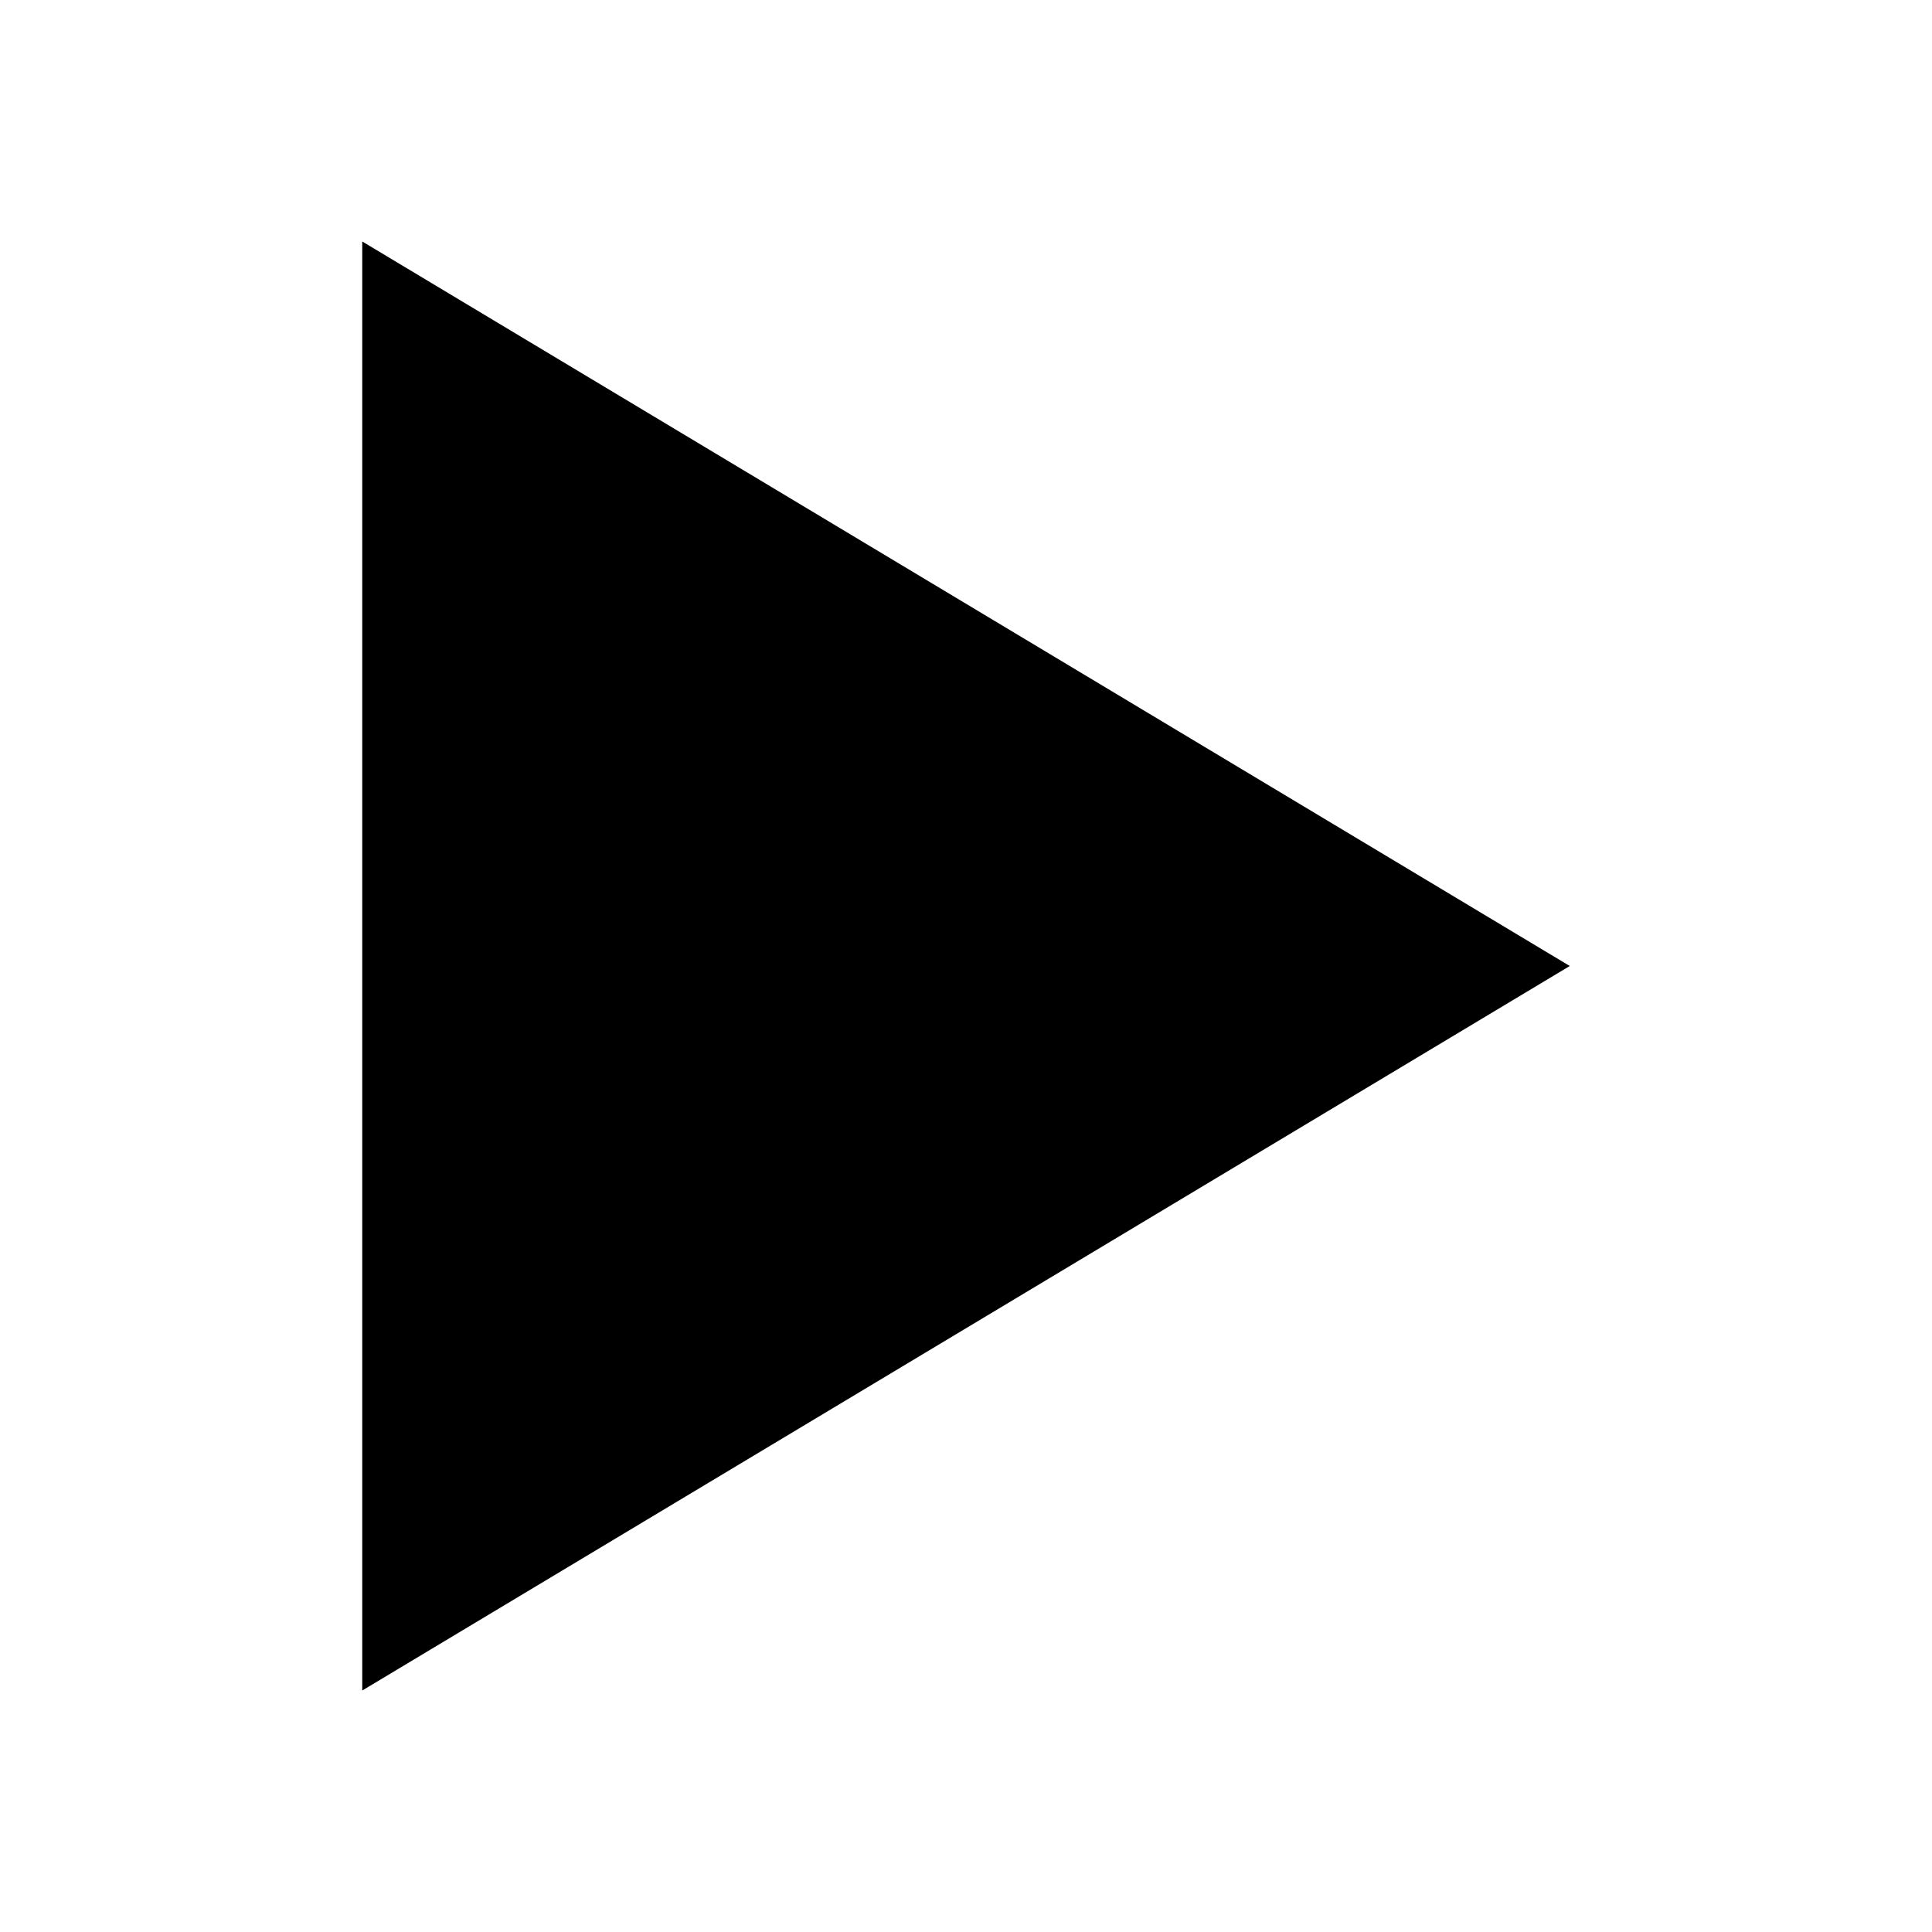
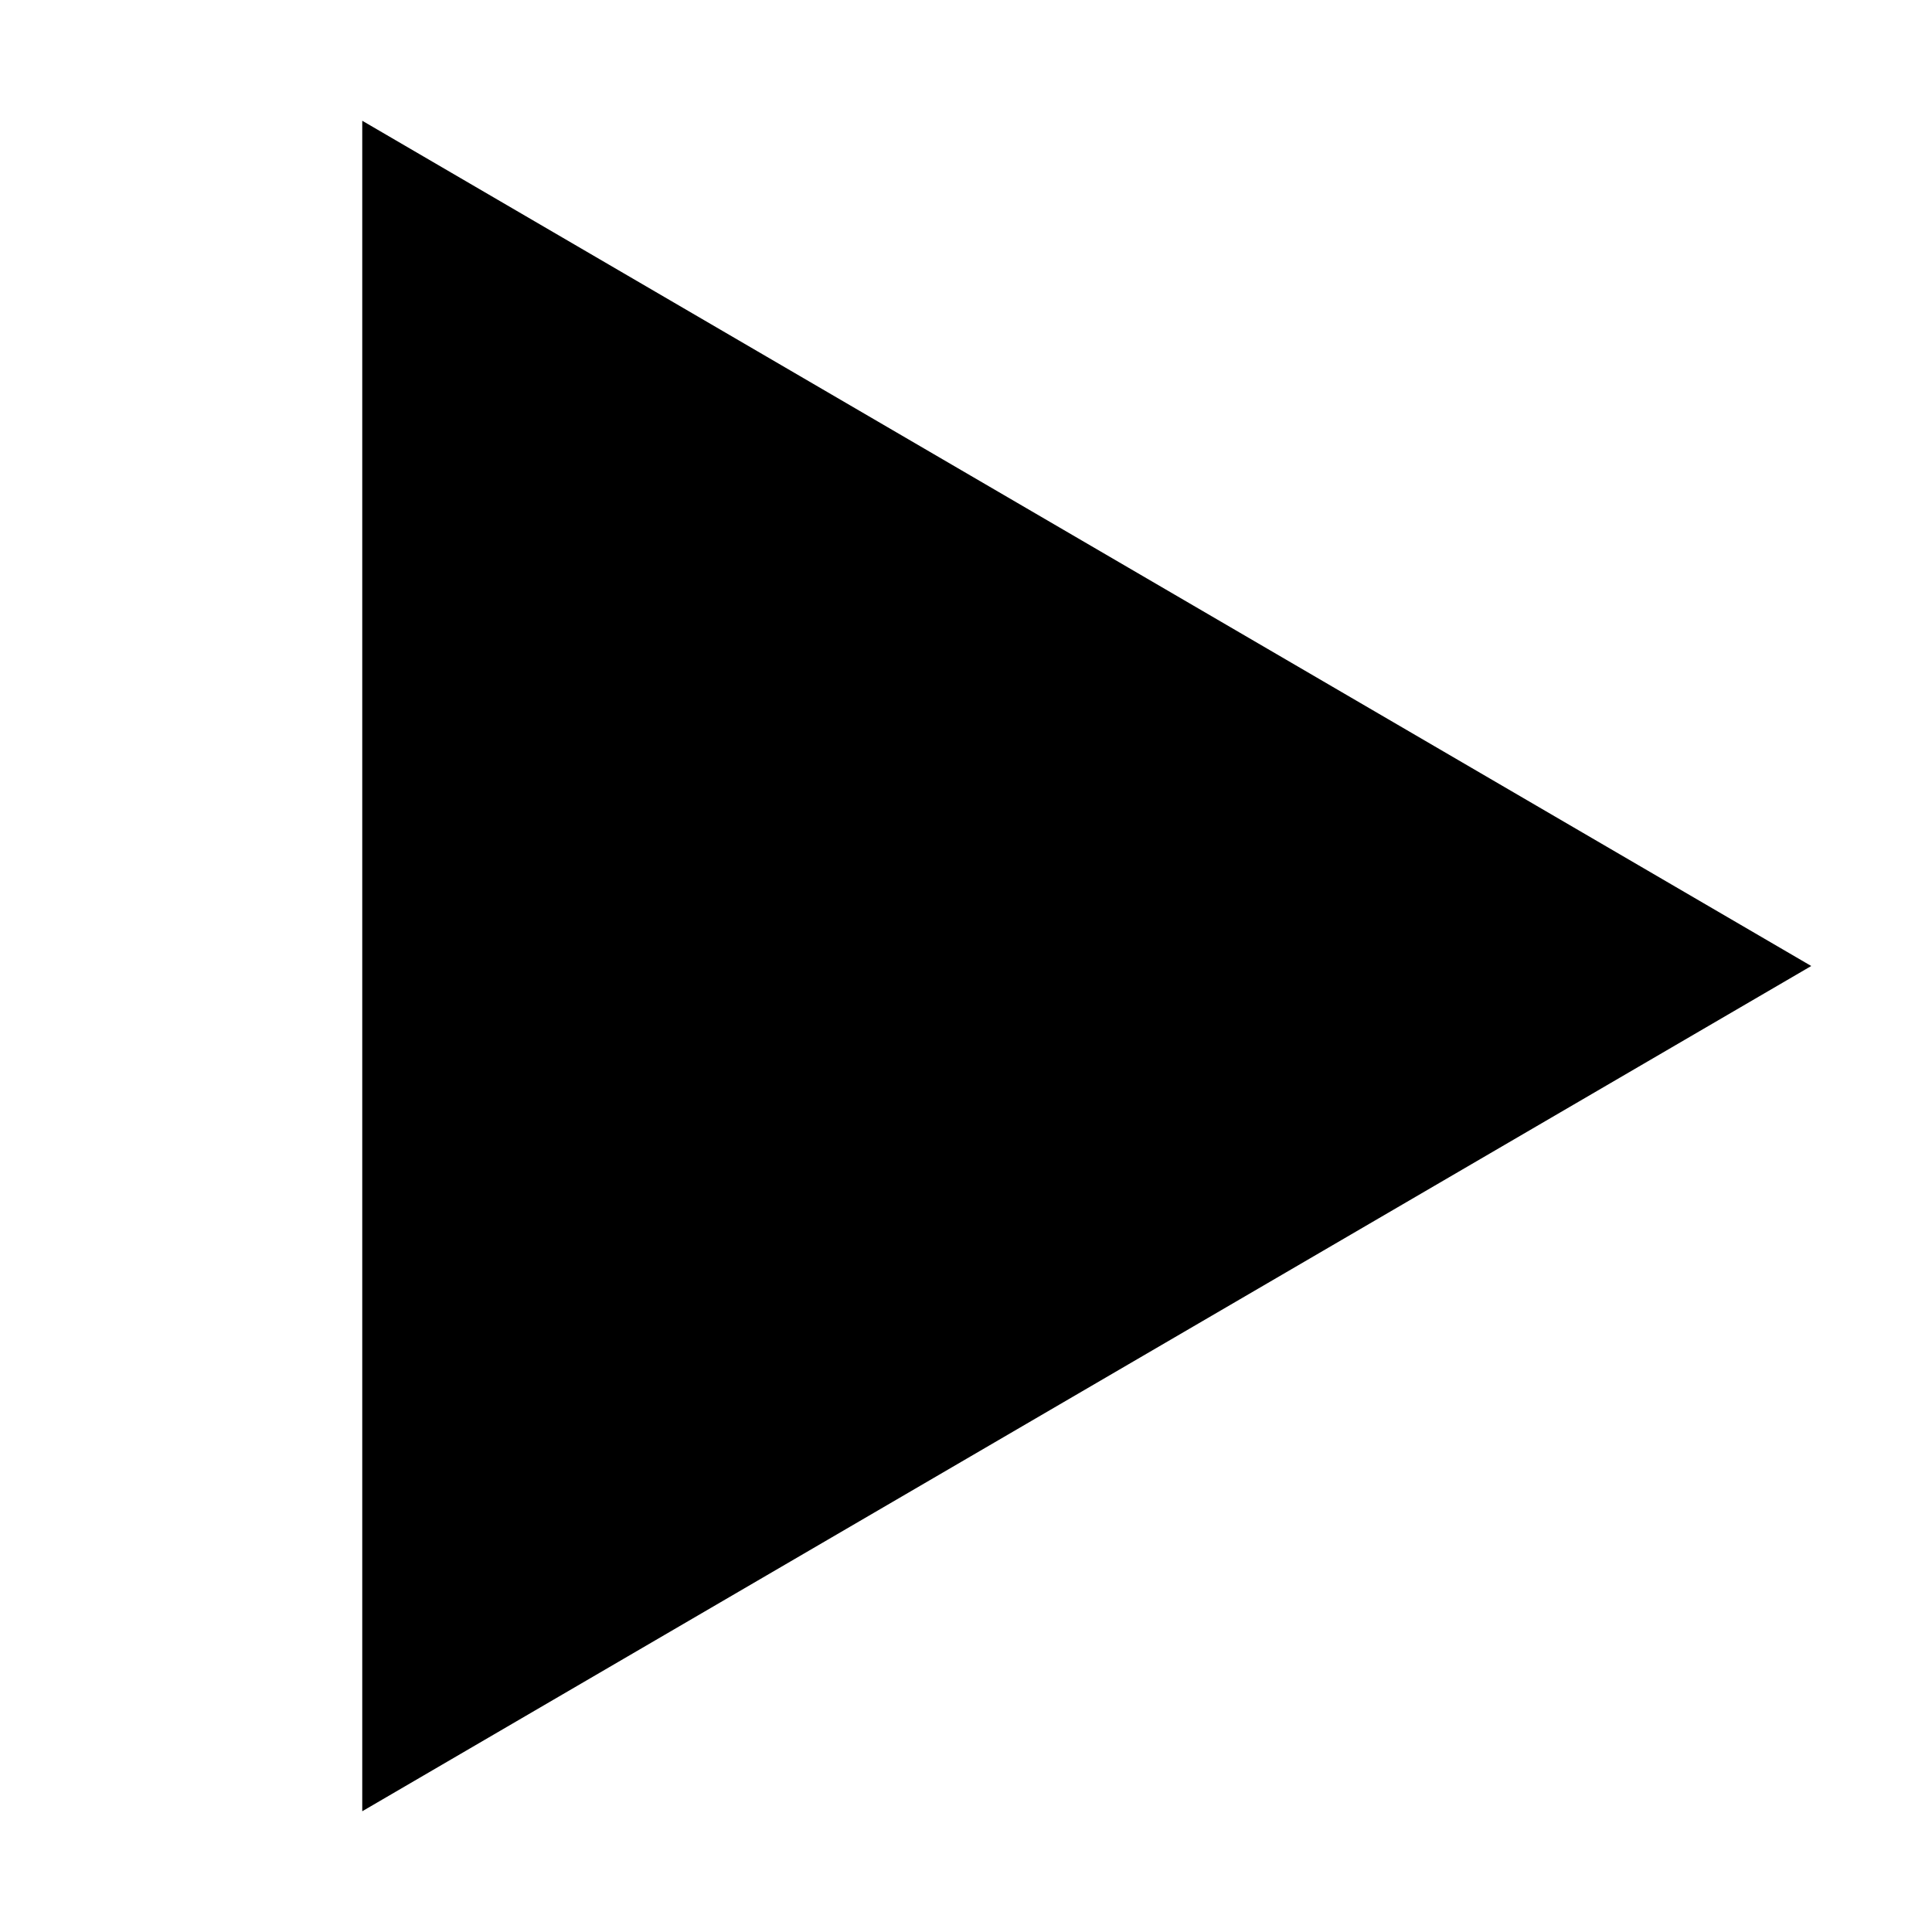
<svg xmlns="http://www.w3.org/2000/svg" viewBox="0 0 16 16">
-   <path d="M13 8L3 14V2l10 6z" />
+   <path d="M15 8L3 15L3 1L15 8Z" />
</svg>
